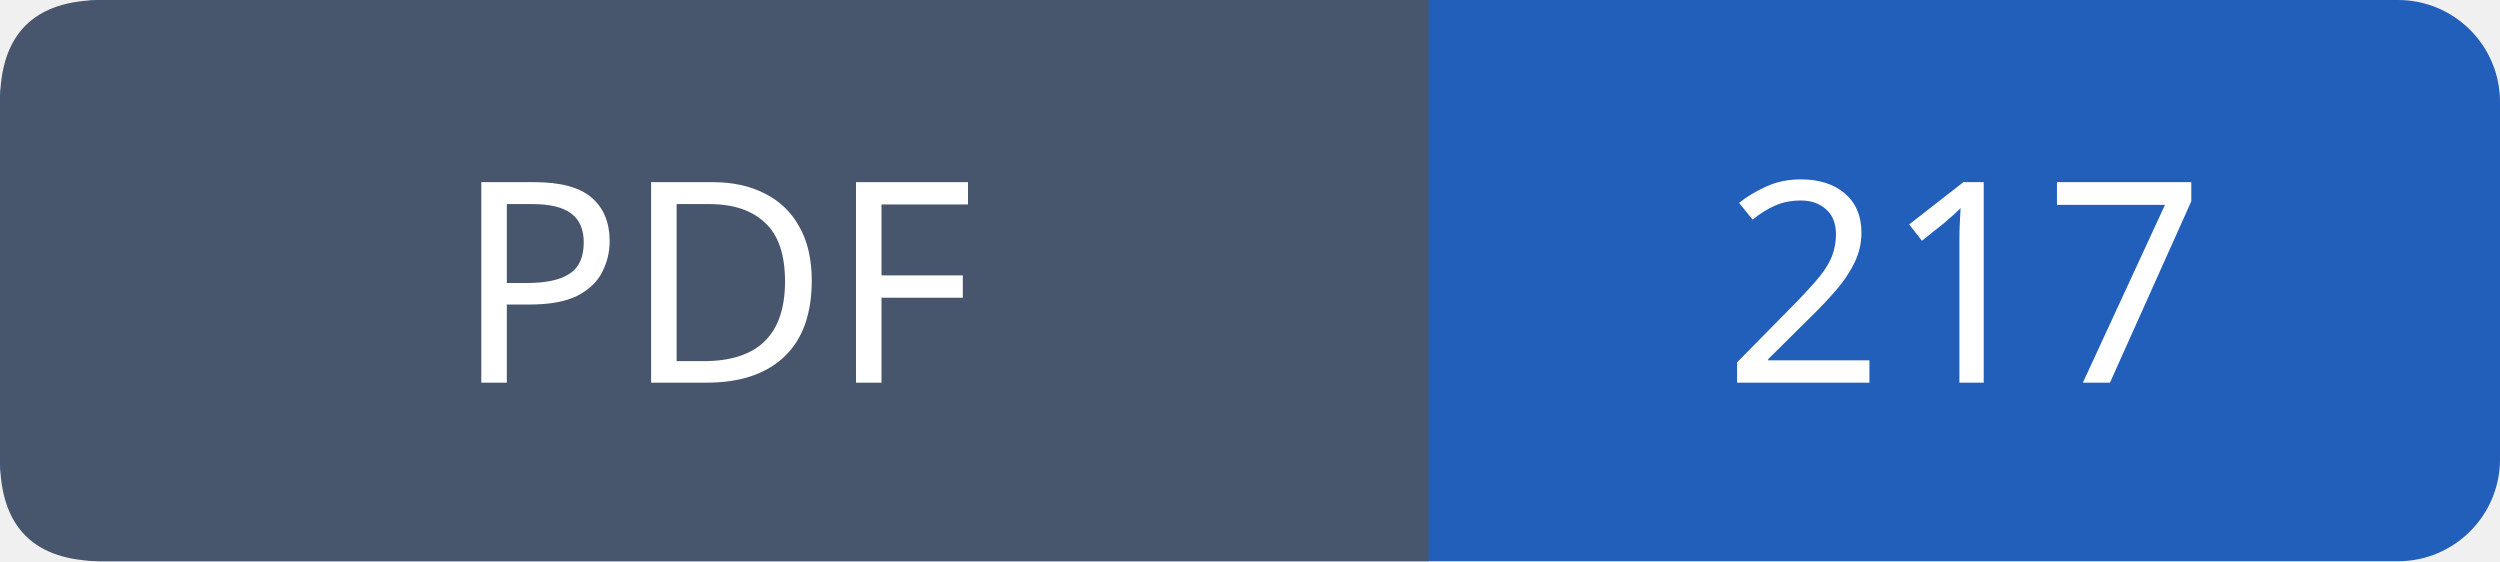
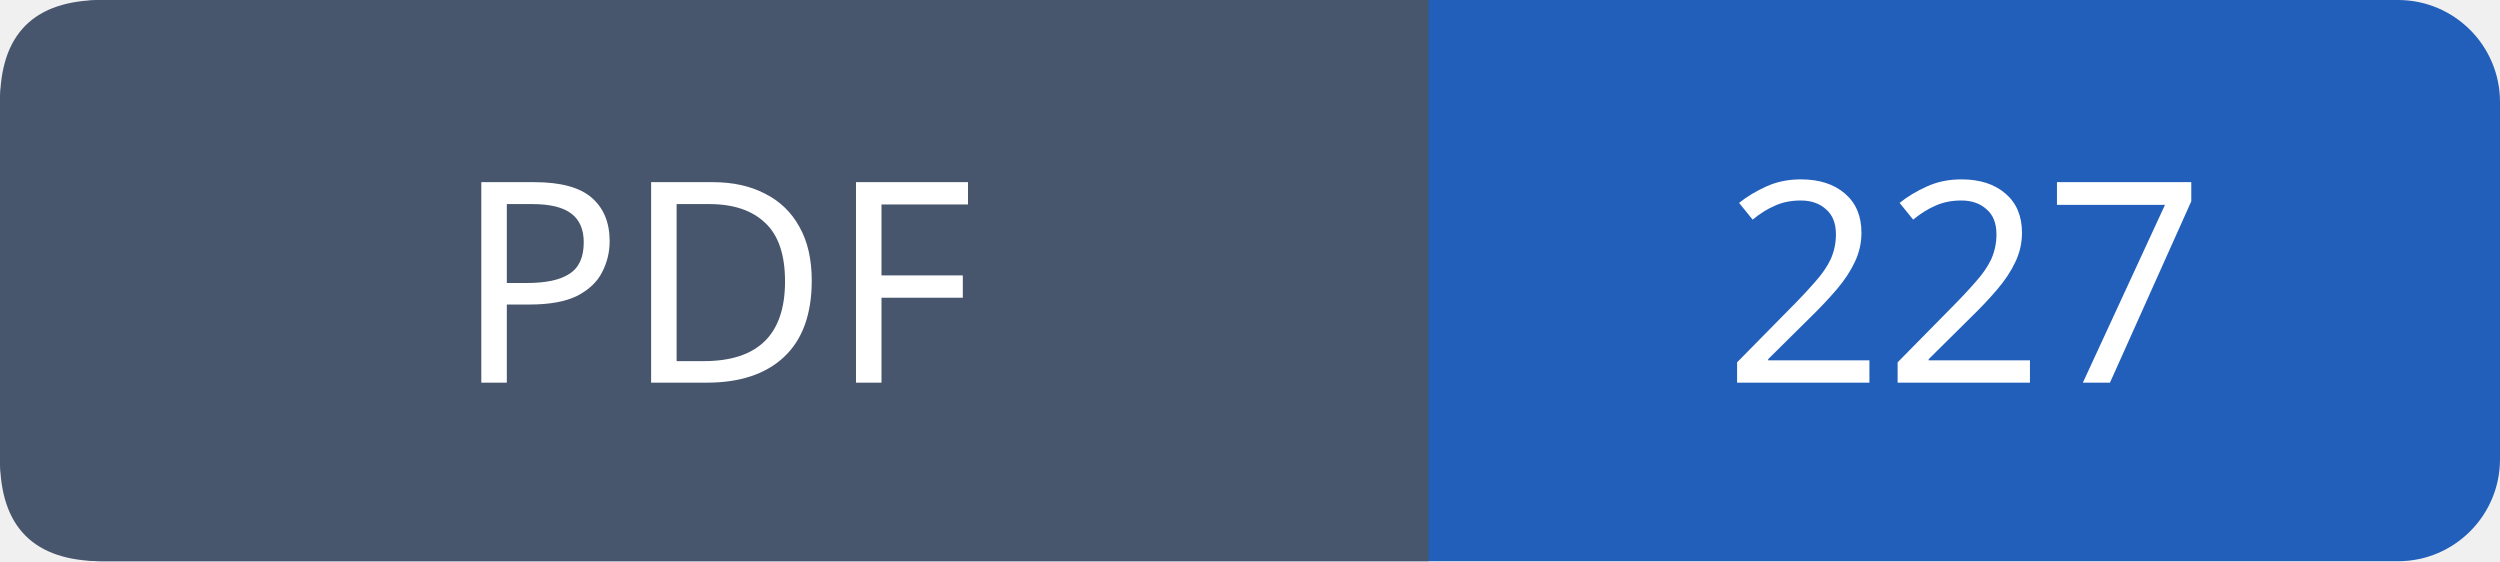
- <svg xmlns="http://www.w3.org/2000/svg" width="98" height="22" role="img" aria-label="PDF: 217">
+ <svg xmlns="http://www.w3.org/2000/svg" width="98" height="22" role="img" aria-label="PDF: 227">
  <rect width="98" height="22" rx="4" fill="#215fbb" />
  <path fill="#47566c" d="M4 0h52v22H4q-4 0-4-4V4q0-4 4-4" />
  <g font-family="Verdana,sans-serif" font-size="11" fill="white" text-anchor="middle">
    <text x="28.0" y="15">PDF</text>
-     <text x="77.0" y="15">217</text>
+     <text x="77.0" y="15">227</text>
  </g>
</svg>
